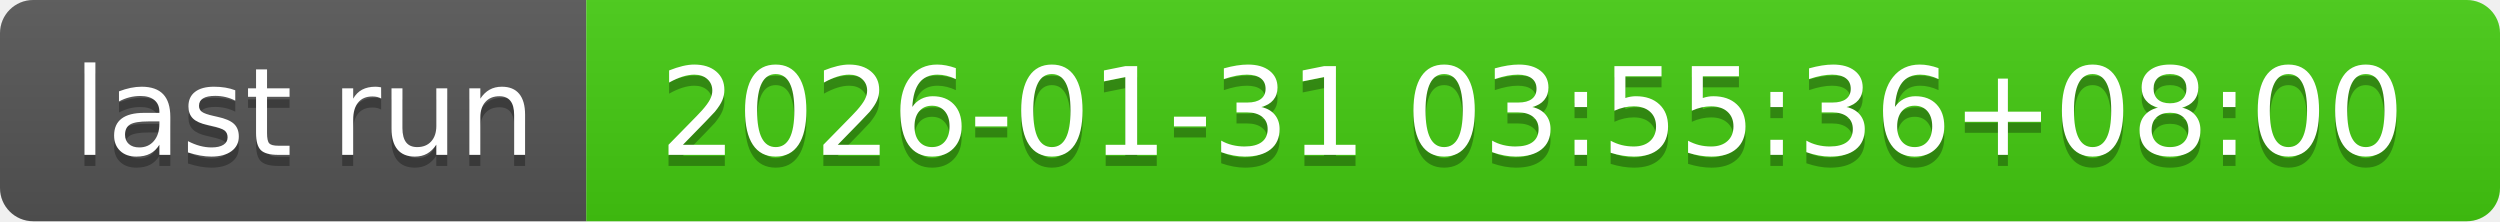
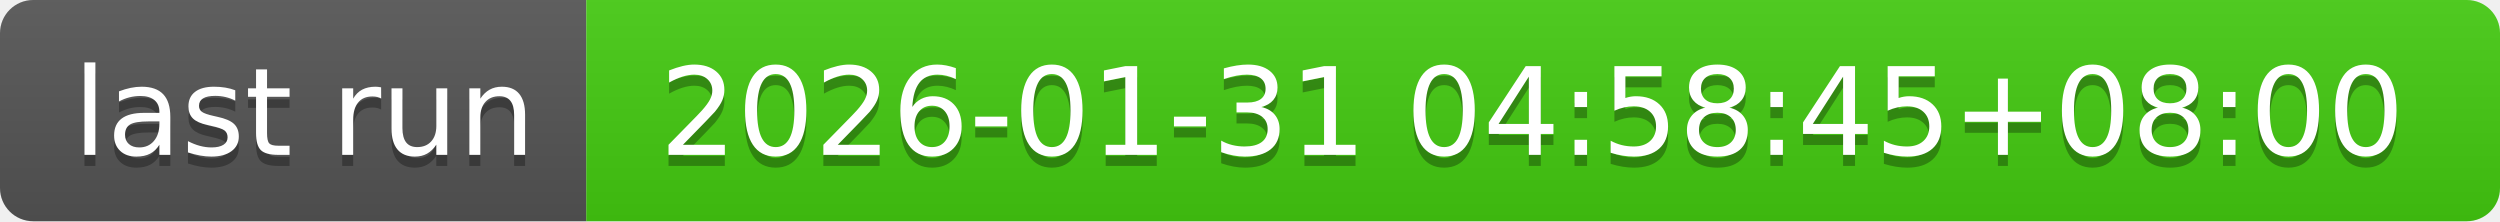
- <svg xmlns="http://www.w3.org/2000/svg" width="226" height="20" role="img" aria-label="last run: 2026-01-31 03:55:36+08:00">
+ <svg xmlns="http://www.w3.org/2000/svg" width="226" height="20" role="img" aria-label="last run: 2026-01-31 04:58:45+08:00">
  <linearGradient id="s" x2="0" y2="100%">
    <stop offset="0" stop-color="#bbb" stop-opacity=".1" />
    <stop offset="1" stop-opacity=".1" />
  </linearGradient>
  <clipPath id="r">
    <rect width="226" height="20" rx="3" fill="#fff" />
  </clipPath>
  <g clip-path="url(#r)">
    <rect width="53" height="20" fill="#555" />
    <rect x="53" width="173" height="20" fill="#4c1" />
    <rect width="226" height="20" fill="url(#s)" />
  </g>
  <g fill="#fff" text-anchor="middle" font-family="Verdana,Geneva,DejaVu Sans,sans-serif" text-rendering="geometricPrecision" font-size="110">
    <text aria-hidden="true" x="275" y="150" fill="#010101" fill-opacity=".3" transform="scale(.1)" textLength="430">last run</text>
    <text x="275" y="140" transform="scale(.1)" fill="#fff" textLength="430">last run</text>
-     <text aria-hidden="true" x="1385" y="150" fill="#010101" fill-opacity=".3" transform="scale(.1)" textLength="1630">2026-01-31 03:55:36+08:00</text>
-     <text x="1385" y="140" transform="scale(.1)" fill="#fff" textLength="1630">2026-01-31 03:55:36+08:00</text>
+     <text aria-hidden="true" x="1385" y="150" fill="#010101" fill-opacity=".3" transform="scale(.1)" textLength="1630">2026-01-31 04:58:45+08:00</text>
+     <text x="1385" y="140" transform="scale(.1)" fill="#fff" textLength="1630">2026-01-31 04:58:45+08:00</text>
  </g>
</svg>
